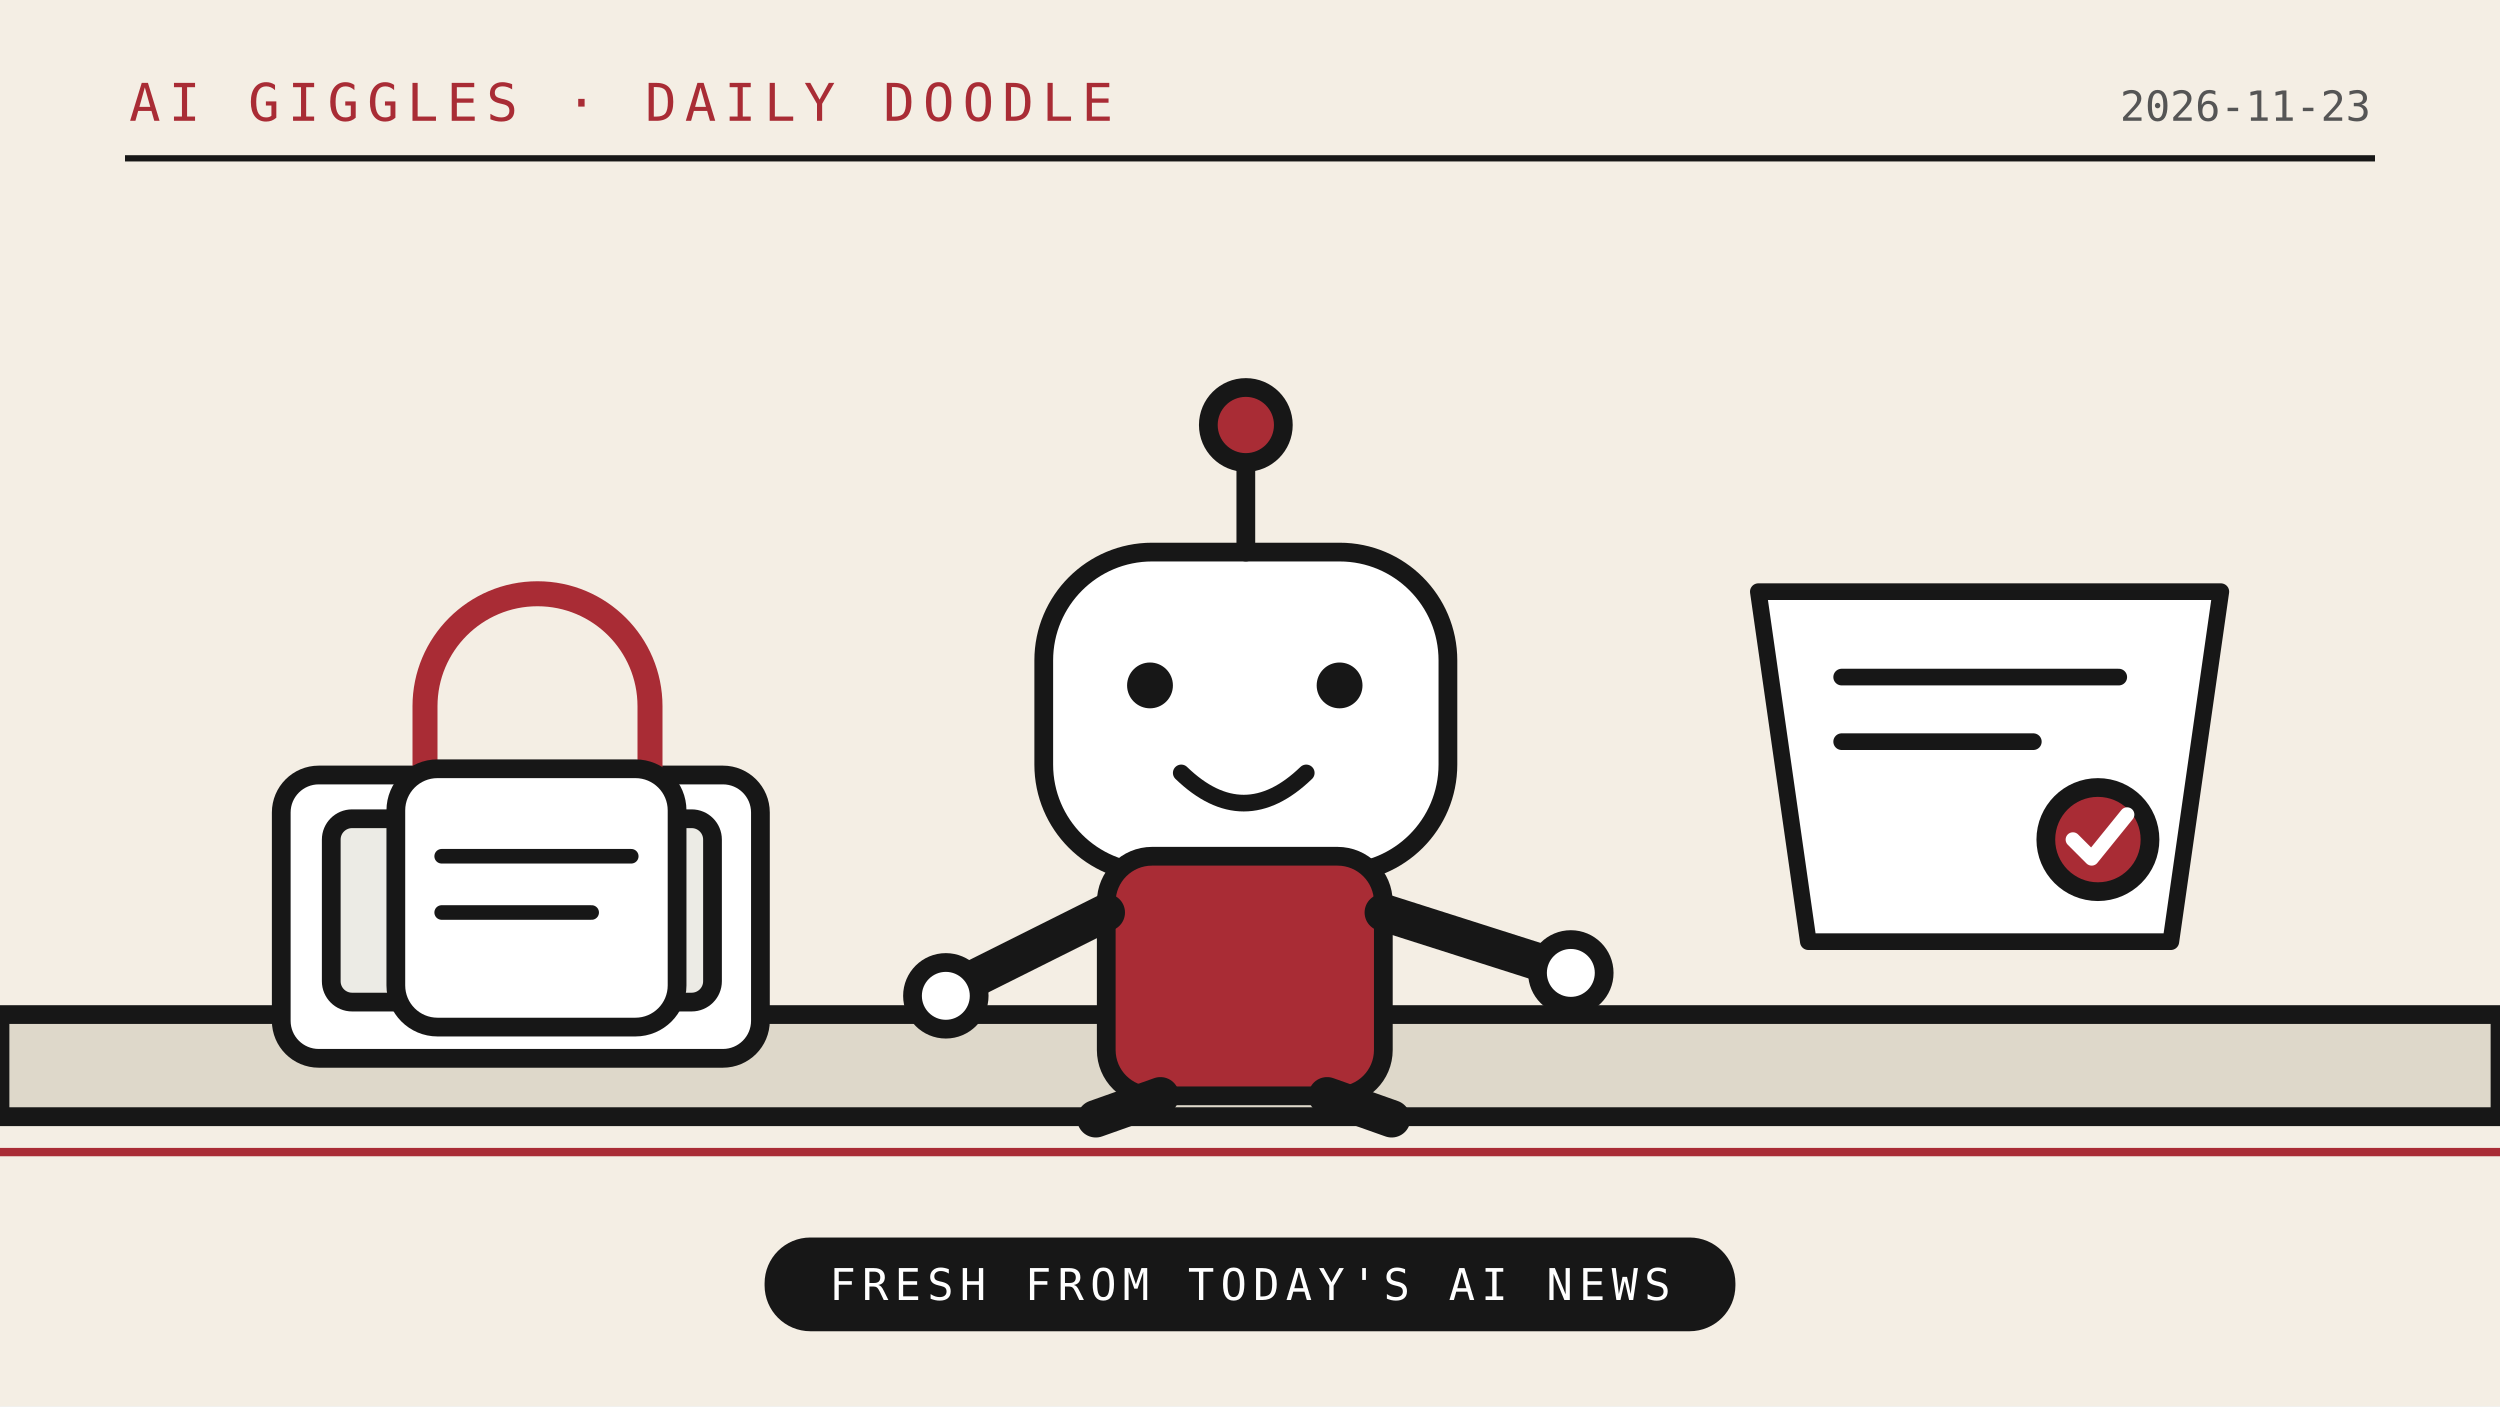
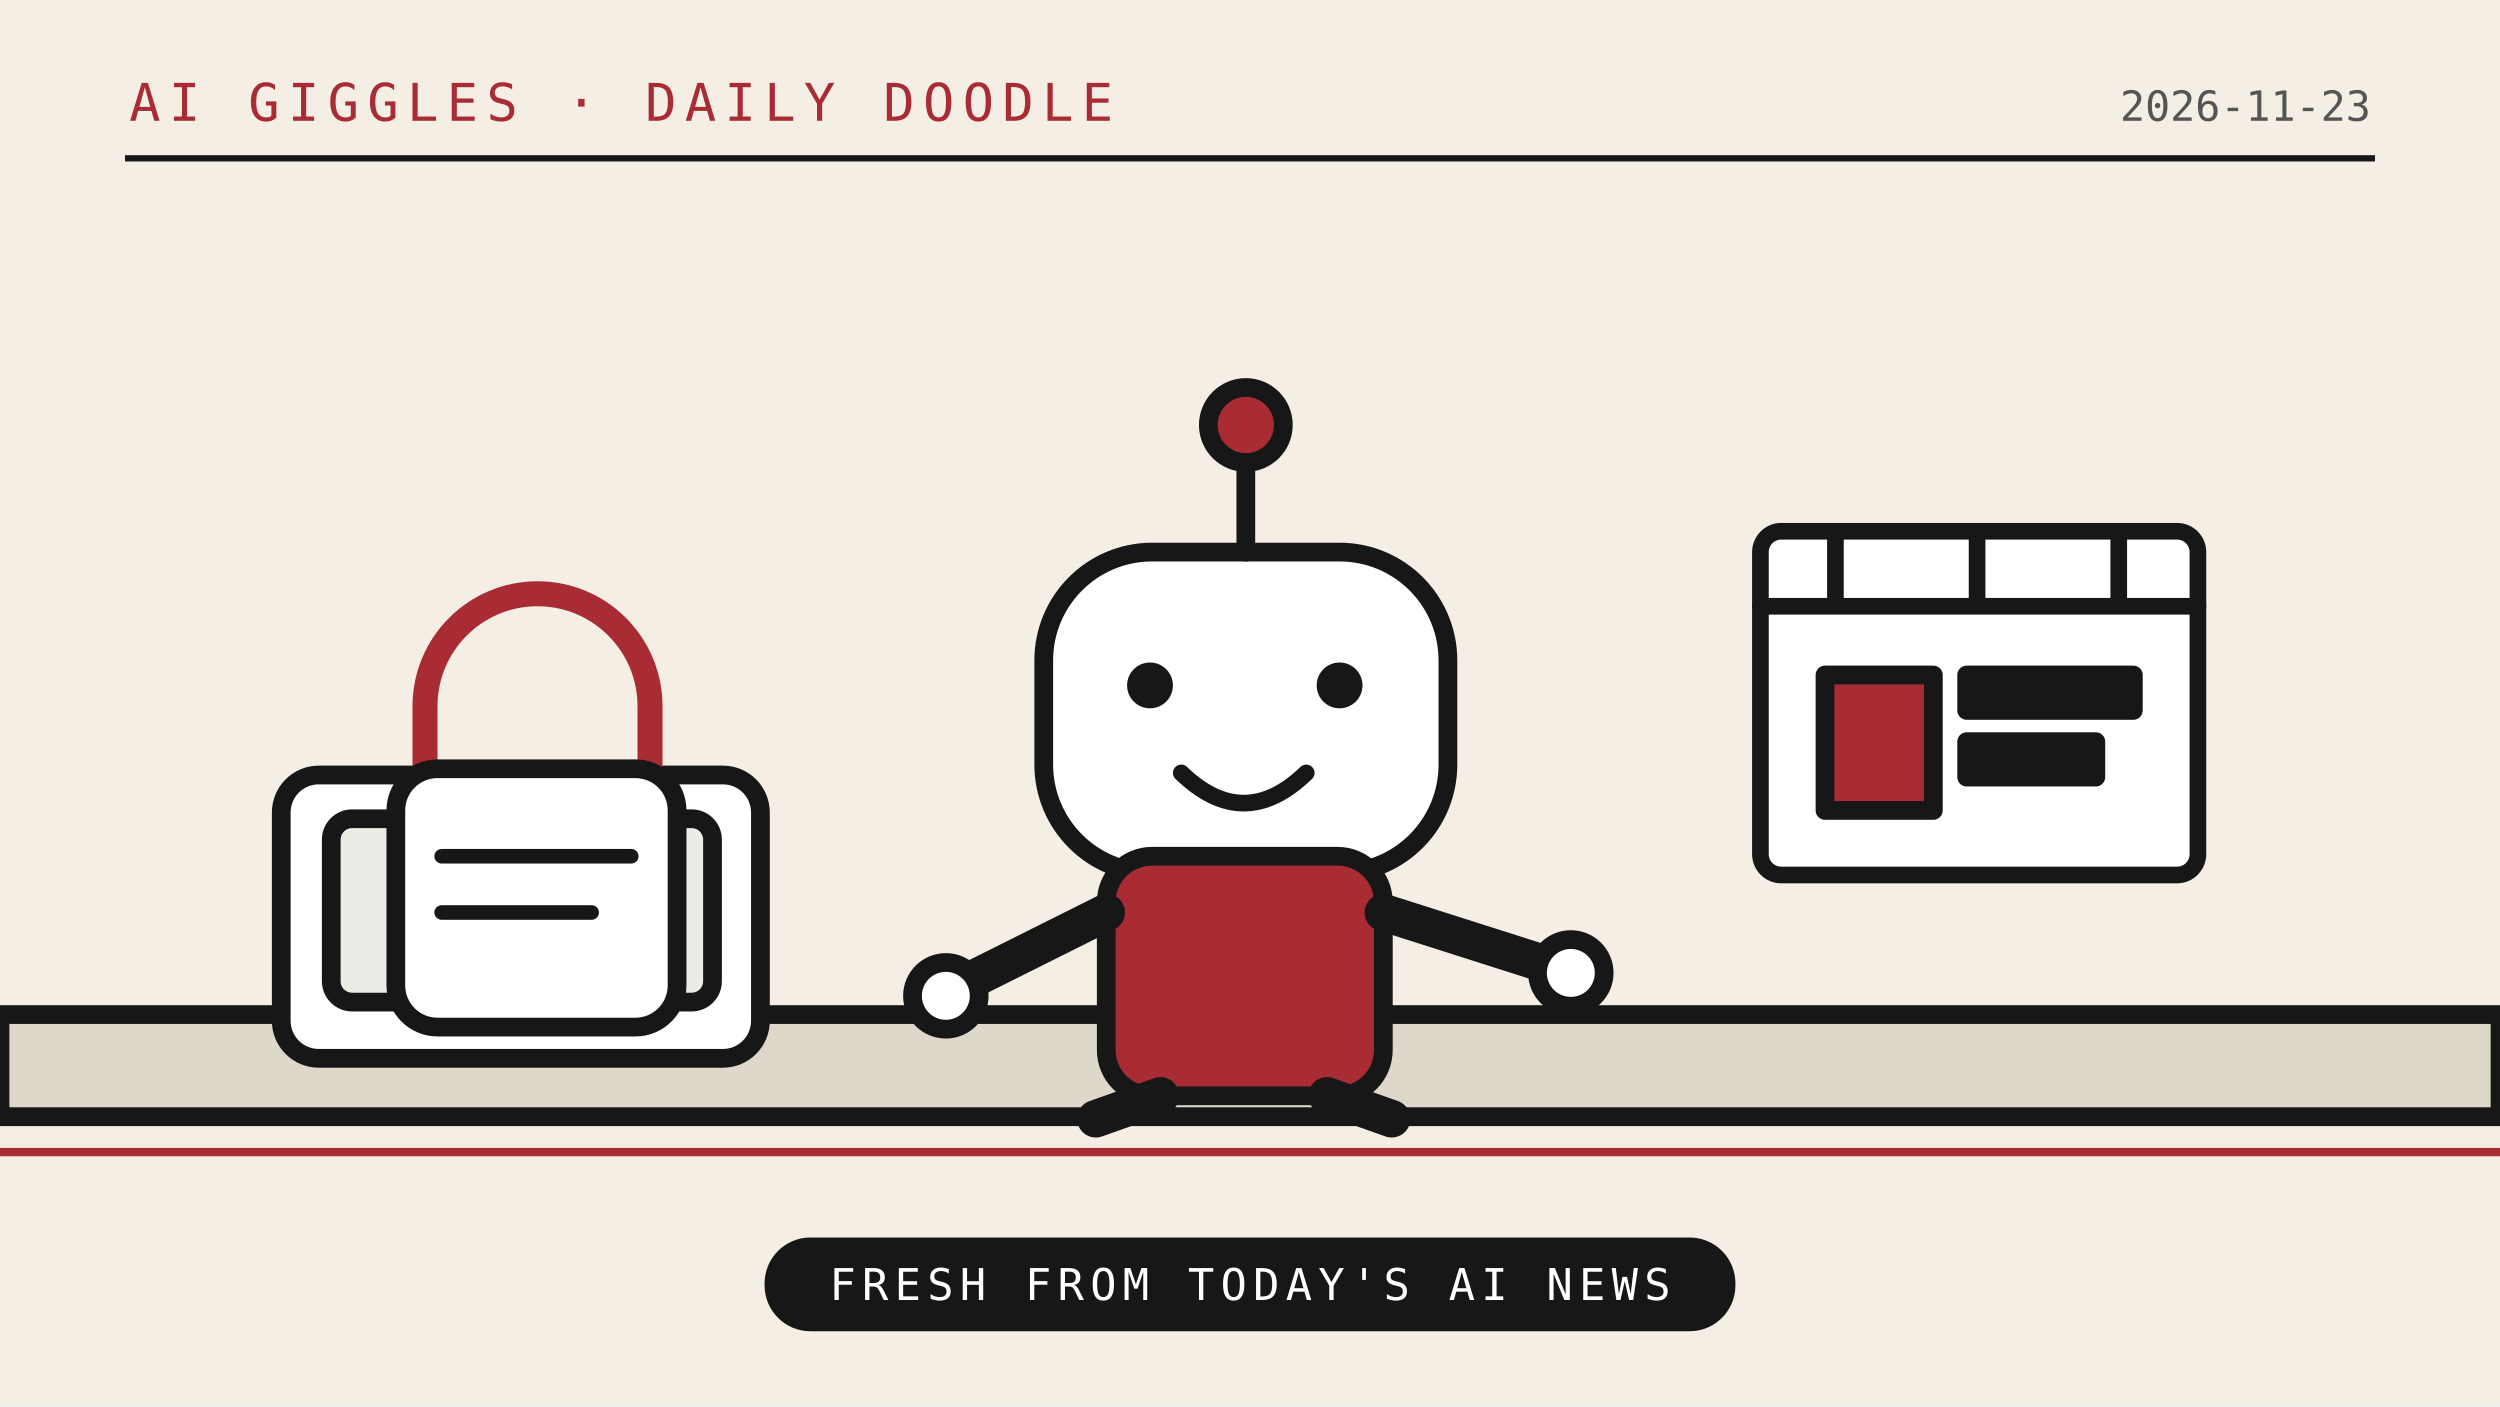
<svg xmlns="http://www.w3.org/2000/svg" viewBox="0 0 1200 675" role="img">
  <rect width="1200" height="675" fill="#f4eee4" />
  <path d="M0 536H1200" stroke="#171717" stroke-width="9" />
  <path d="M0 553H1200" stroke="#a92c35" stroke-width="4" />
  <path d="M60 76H1140" stroke="#171717" stroke-width="3" />
  <text x="62" y="58" font-family="monospace" font-size="25" letter-spacing="4" fill="#a92c35">AI GIGGLES · DAILY DOODLE</text>
  <text x="1138" y="58" text-anchor="end" font-family="monospace" font-size="20" fill="#555">2026-11-23</text>
  <g stroke="#171717" stroke-width="9" stroke-linejoin="round" stroke-linecap="round">
    <path d="M0 487h1200v49H0z" fill="#ded8ca" />
    <rect x="135" y="372" width="230" height="136" rx="18" fill="#fff" />
    <rect x="159" y="393" width="183" height="88" rx="10" fill="#ecebe5" />
    <path d="M197 476l27-35 25 22 26-32 37 45" fill="none" />
    <path d="M204 375v-36a54 54 0 0 1 108 0v36" fill="none" stroke="#a92c35" stroke-width="12" />
    <rect x="190" y="369" width="135" height="124" rx="20" fill="#fff" />
    <path d="M212 411h91M212 438h72" fill="none" stroke-width="7" />
    <rect x="501" y="265" width="194" height="154" rx="52" fill="#fff" />
    <path d="M598 265v-46" fill="none" stroke-width="9" />
    <circle cx="598" cy="204" r="18" fill="#a92c35" />
    <circle cx="552" cy="329" r="11" fill="#171717" stroke="none" />
    <circle cx="643" cy="329" r="11" fill="#171717" stroke="none" />
    <path d="M567 371q30 29 60 0" fill="none" stroke-width="8" />
    <rect x="531" y="411" width="133" height="115" rx="22" fill="#a92c35" />
    <path d="M531 438l-78 39M664 438l91 29" fill="none" stroke-width="18" />
    <circle cx="454" cy="478" r="16" fill="#fff" />
    <circle cx="754" cy="467" r="16" fill="#fff" />
    <path d="M557 526l-31 11M637 526l31 11" fill="none" stroke-width="18" />
-     <path d="M844 284h222l-24 168H868z" fill="#fff" stroke="#171717" stroke-width="8" />
-     <path d="M884 325h133M884 356h92" stroke="#171717" stroke-width="8" />
-     <circle cx="1007" cy="403" r="25" fill="#a92c35" />
-     <path d="M995 403l9 9 17-21" fill="none" stroke="#fff" stroke-width="7" />
+     <rect x="845" y="255" width="210" height="165" rx="10" fill="#fff" stroke="#171717" stroke-width="8" />
+     <path d="M845 291h210M881 256v35M949 256v35M1017 256v35" stroke="#171717" stroke-width="8" />
+     <rect x="876" y="324" width="52" height="65" fill="#a92c35" />
+     <rect x="944" y="324" width="80" height="17" fill="#171717" />
+     <rect x="944" y="356" width="62" height="17" fill="#171717" />
  </g>
  <rect x="367" y="594" width="466" height="45" rx="22" fill="#171717" />
  <text x="600" y="624" text-anchor="middle" font-family="monospace" font-size="21" letter-spacing="3" fill="#fff">FRESH FROM TODAY'S AI NEWS</text>
</svg>
